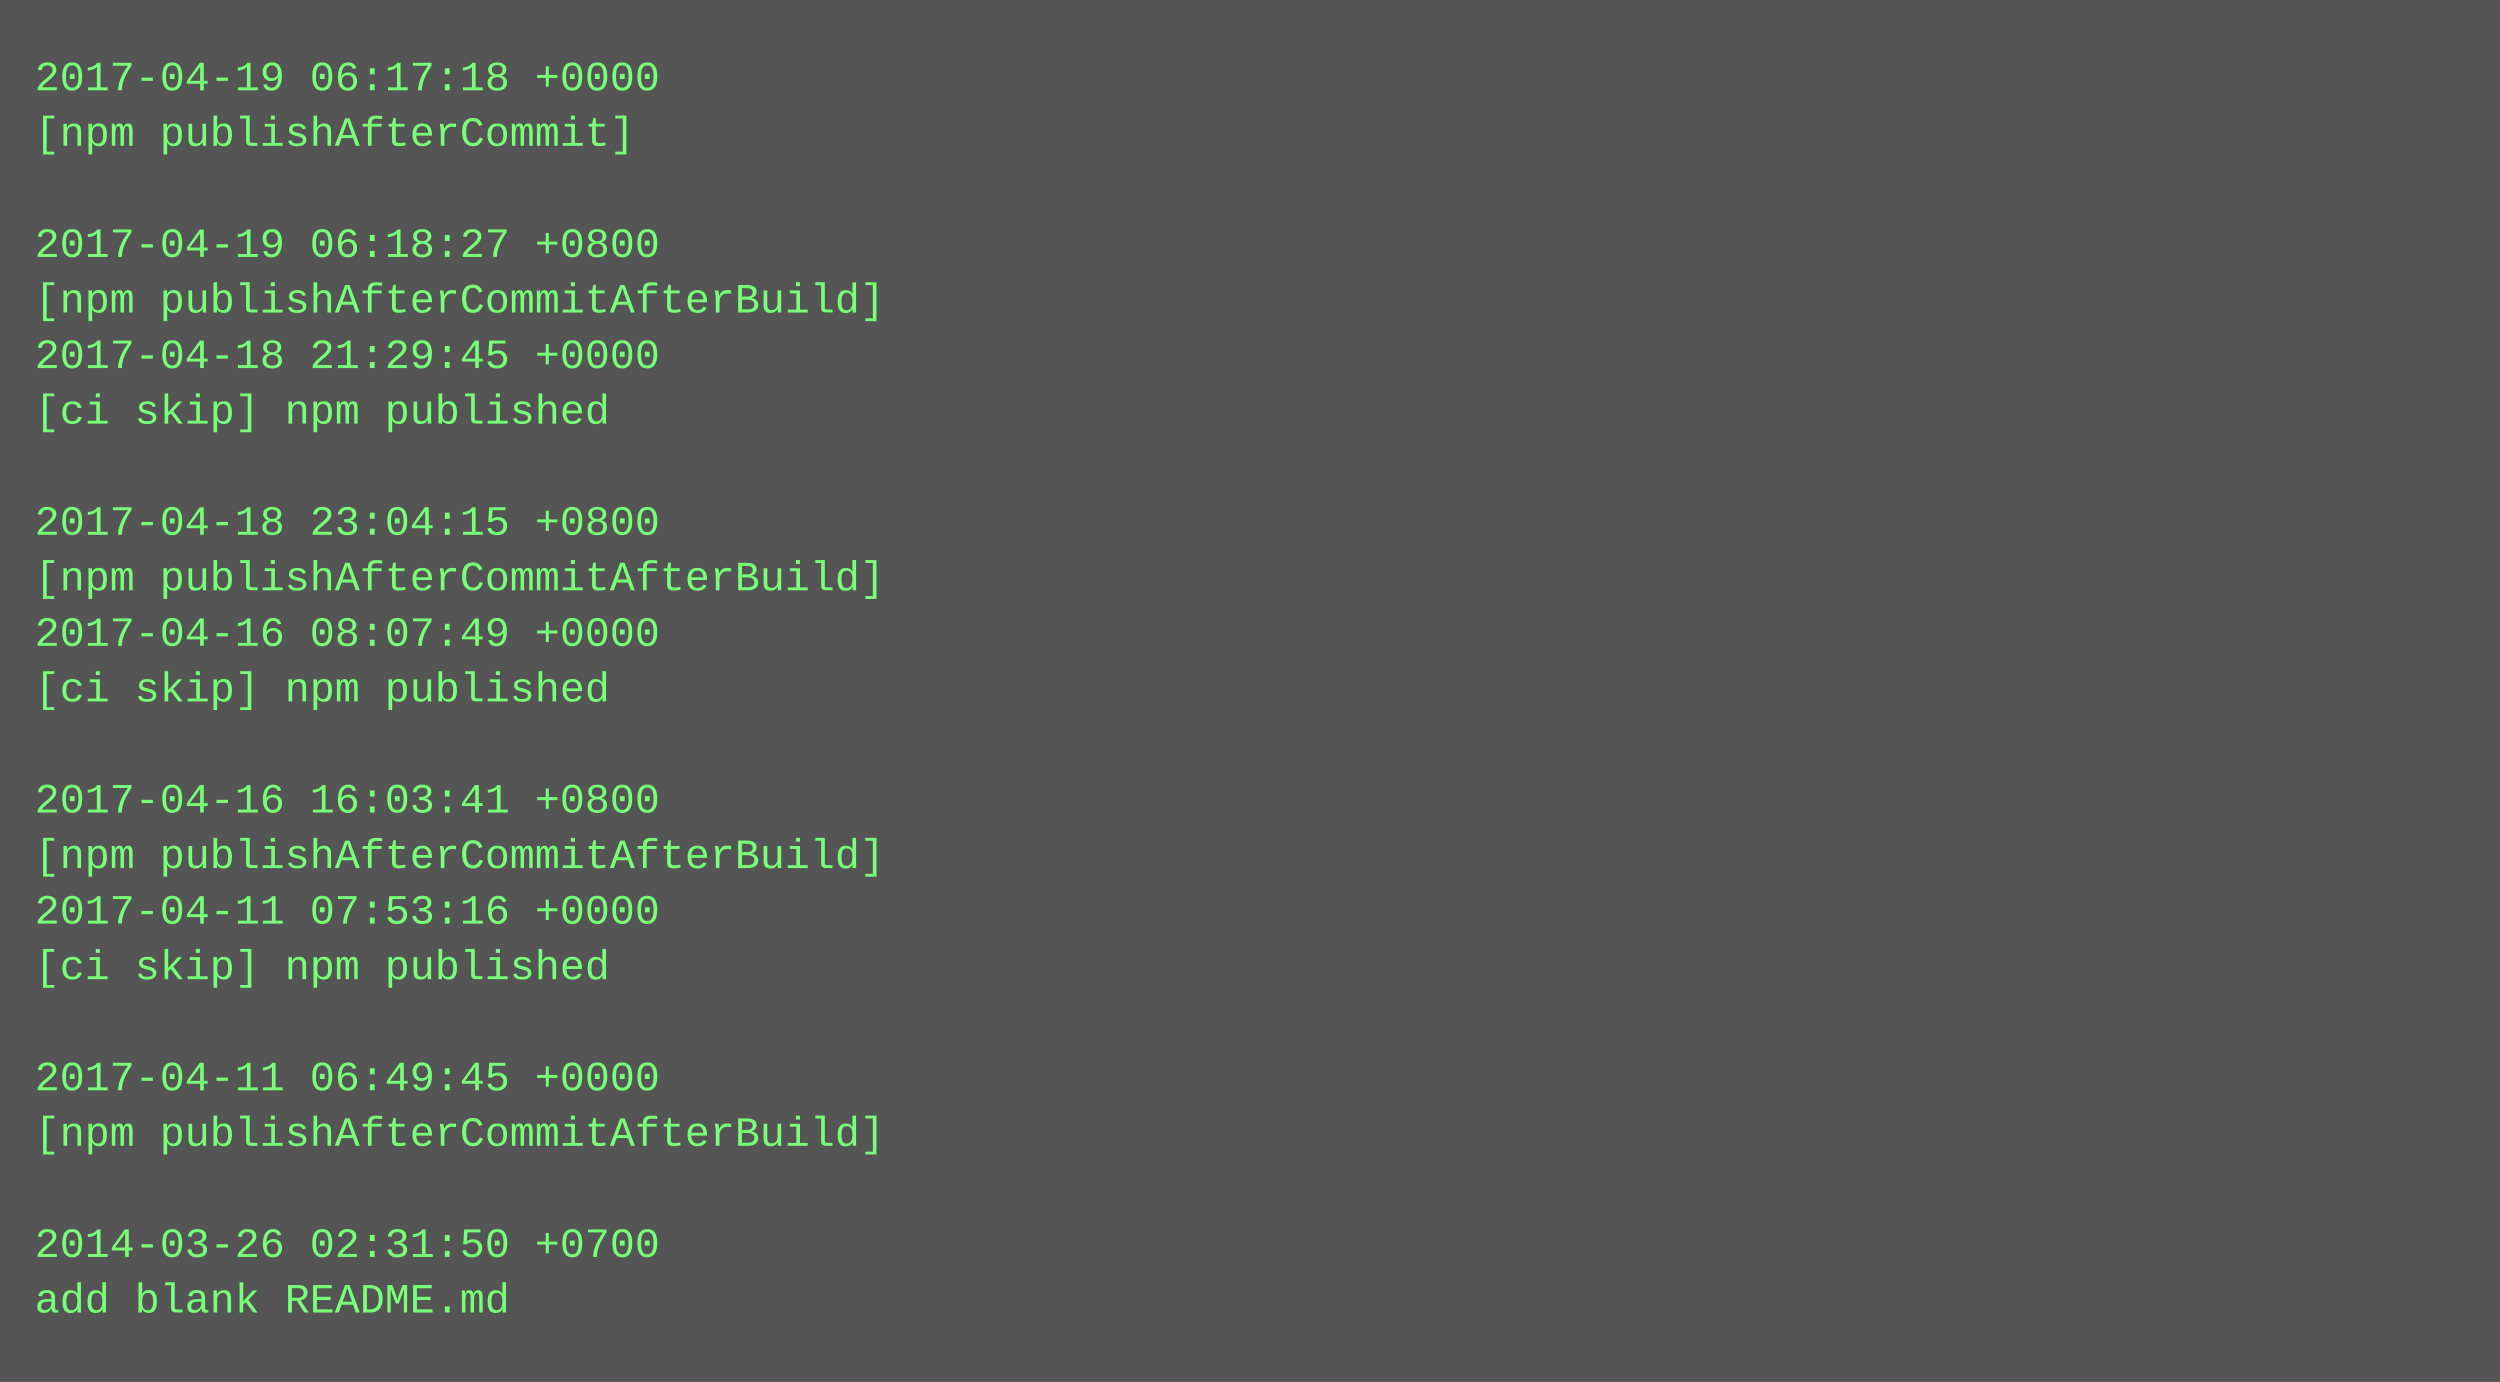
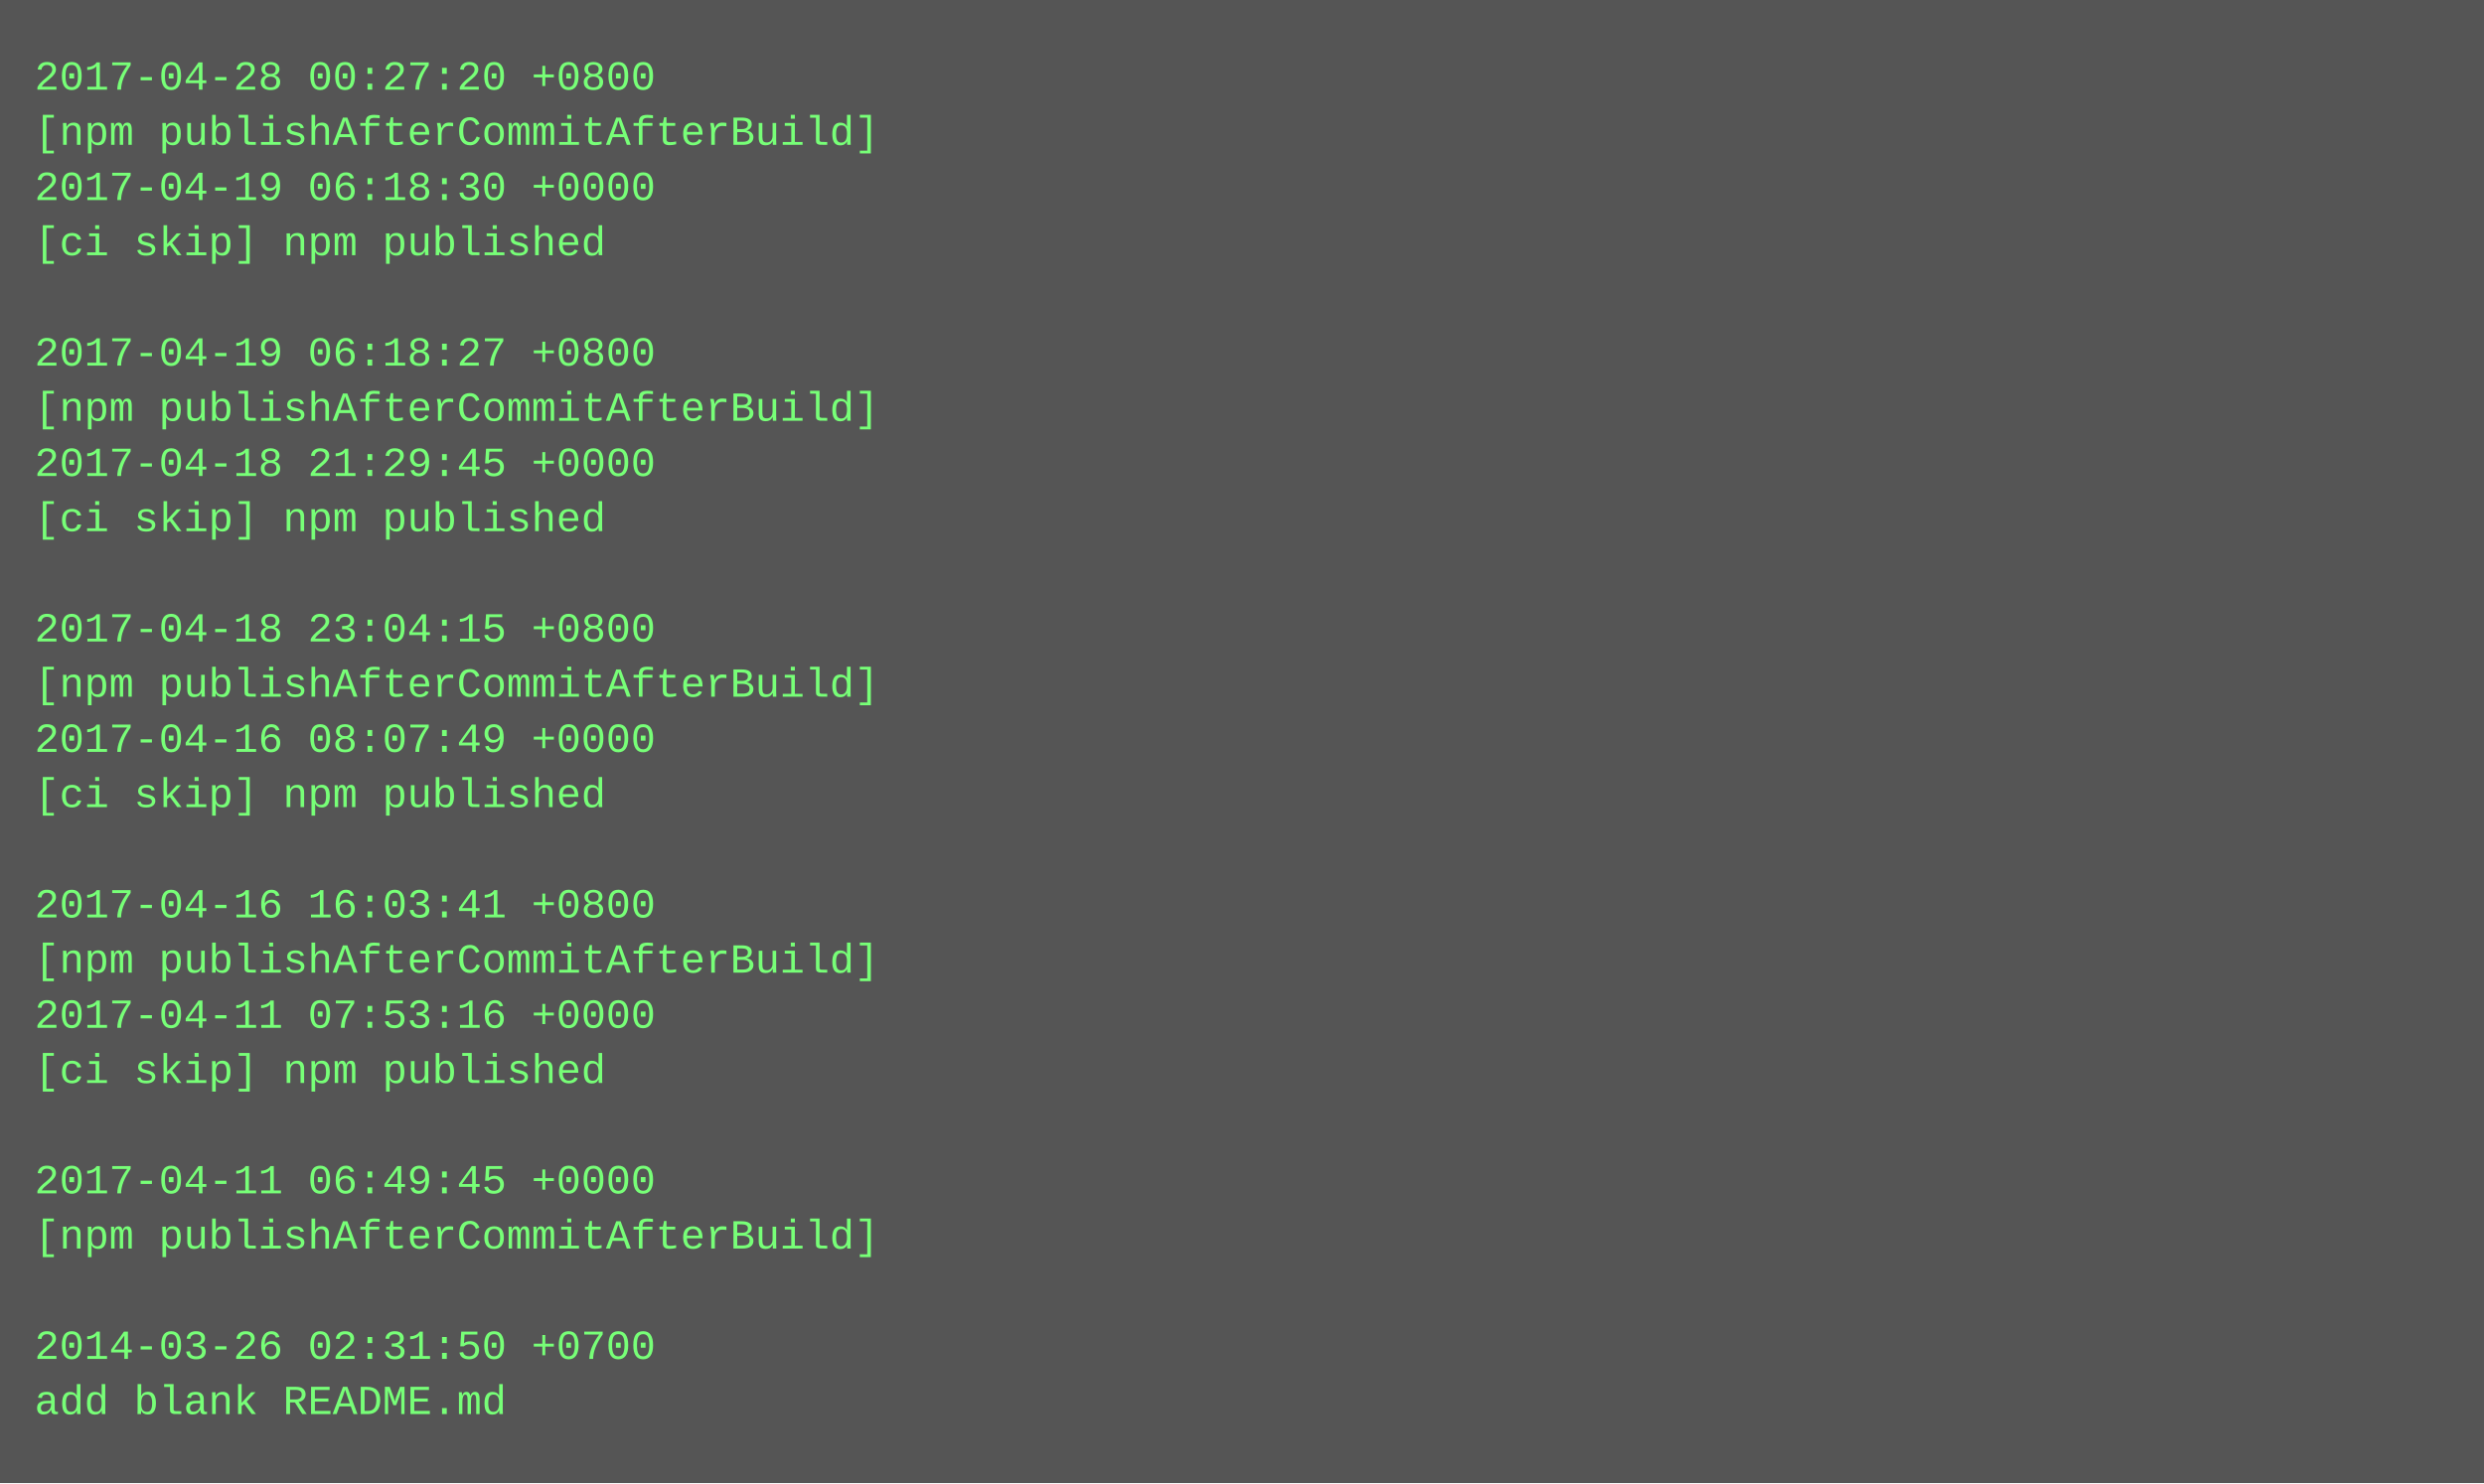
- <svg xmlns="http://www.w3.org/2000/svg" height="398" width="720">
-   <rect height="398" fill="#555" width="720" />
+ <svg xmlns="http://www.w3.org/2000/svg" height="430" width="720">
+   <rect height="430" fill="#555" width="720" />
  <text fill="#7f7" font-family="Courier New" font-size="12" xml:space="preserve">
-     <tspan x="10" y="26">2017-04-19 06:17:18 +0000</tspan>
-     <tspan x="10" y="42">[npm publishAfterCommit]</tspan>
-     <tspan x="10" y="58" />
-     <tspan x="10" y="74">2017-04-19 06:18:27 +0800</tspan>
-     <tspan x="10" y="90">[npm publishAfterCommitAfterBuild]</tspan>
-     <tspan x="10" y="106">2017-04-18 21:29:45 +0000</tspan>
-     <tspan x="10" y="122">[ci skip] npm published</tspan>
-     <tspan x="10" y="138" />
-     <tspan x="10" y="154">2017-04-18 23:04:15 +0800</tspan>
-     <tspan x="10" y="170">[npm publishAfterCommitAfterBuild]</tspan>
-     <tspan x="10" y="186">2017-04-16 08:07:49 +0000</tspan>
-     <tspan x="10" y="202">[ci skip] npm published</tspan>
-     <tspan x="10" y="218" />
-     <tspan x="10" y="234">2017-04-16 16:03:41 +0800</tspan>
-     <tspan x="10" y="250">[npm publishAfterCommitAfterBuild]</tspan>
-     <tspan x="10" y="266">2017-04-11 07:53:16 +0000</tspan>
-     <tspan x="10" y="282">[ci skip] npm published</tspan>
-     <tspan x="10" y="298" />
-     <tspan x="10" y="314">2017-04-11 06:49:45 +0000</tspan>
-     <tspan x="10" y="330">[npm publishAfterCommitAfterBuild]</tspan>
-     <tspan x="10" y="346" />
-     <tspan x="10" y="362">2014-03-26 02:31:50 +0700</tspan>
-     <tspan x="10" y="378">add blank README.md</tspan>
+     <tspan x="10" y="26">2017-04-28 00:27:20 +0800</tspan>
+     <tspan x="10" y="42">[npm publishAfterCommitAfterBuild]</tspan>
+     <tspan x="10" y="58">2017-04-19 06:18:30 +0000</tspan>
+     <tspan x="10" y="74">[ci skip] npm published</tspan>
+     <tspan x="10" y="90" />
+     <tspan x="10" y="106">2017-04-19 06:18:27 +0800</tspan>
+     <tspan x="10" y="122">[npm publishAfterCommitAfterBuild]</tspan>
+     <tspan x="10" y="138">2017-04-18 21:29:45 +0000</tspan>
+     <tspan x="10" y="154">[ci skip] npm published</tspan>
+     <tspan x="10" y="170" />
+     <tspan x="10" y="186">2017-04-18 23:04:15 +0800</tspan>
+     <tspan x="10" y="202">[npm publishAfterCommitAfterBuild]</tspan>
+     <tspan x="10" y="218">2017-04-16 08:07:49 +0000</tspan>
+     <tspan x="10" y="234">[ci skip] npm published</tspan>
+     <tspan x="10" y="250" />
+     <tspan x="10" y="266">2017-04-16 16:03:41 +0800</tspan>
+     <tspan x="10" y="282">[npm publishAfterCommitAfterBuild]</tspan>
+     <tspan x="10" y="298">2017-04-11 07:53:16 +0000</tspan>
+     <tspan x="10" y="314">[ci skip] npm published</tspan>
+     <tspan x="10" y="330" />
+     <tspan x="10" y="346">2017-04-11 06:49:45 +0000</tspan>
+     <tspan x="10" y="362">[npm publishAfterCommitAfterBuild]</tspan>
+     <tspan x="10" y="378" />
+     <tspan x="10" y="394">2014-03-26 02:31:50 +0700</tspan>
+     <tspan x="10" y="410">add blank README.md</tspan>
  </text>
</svg>
